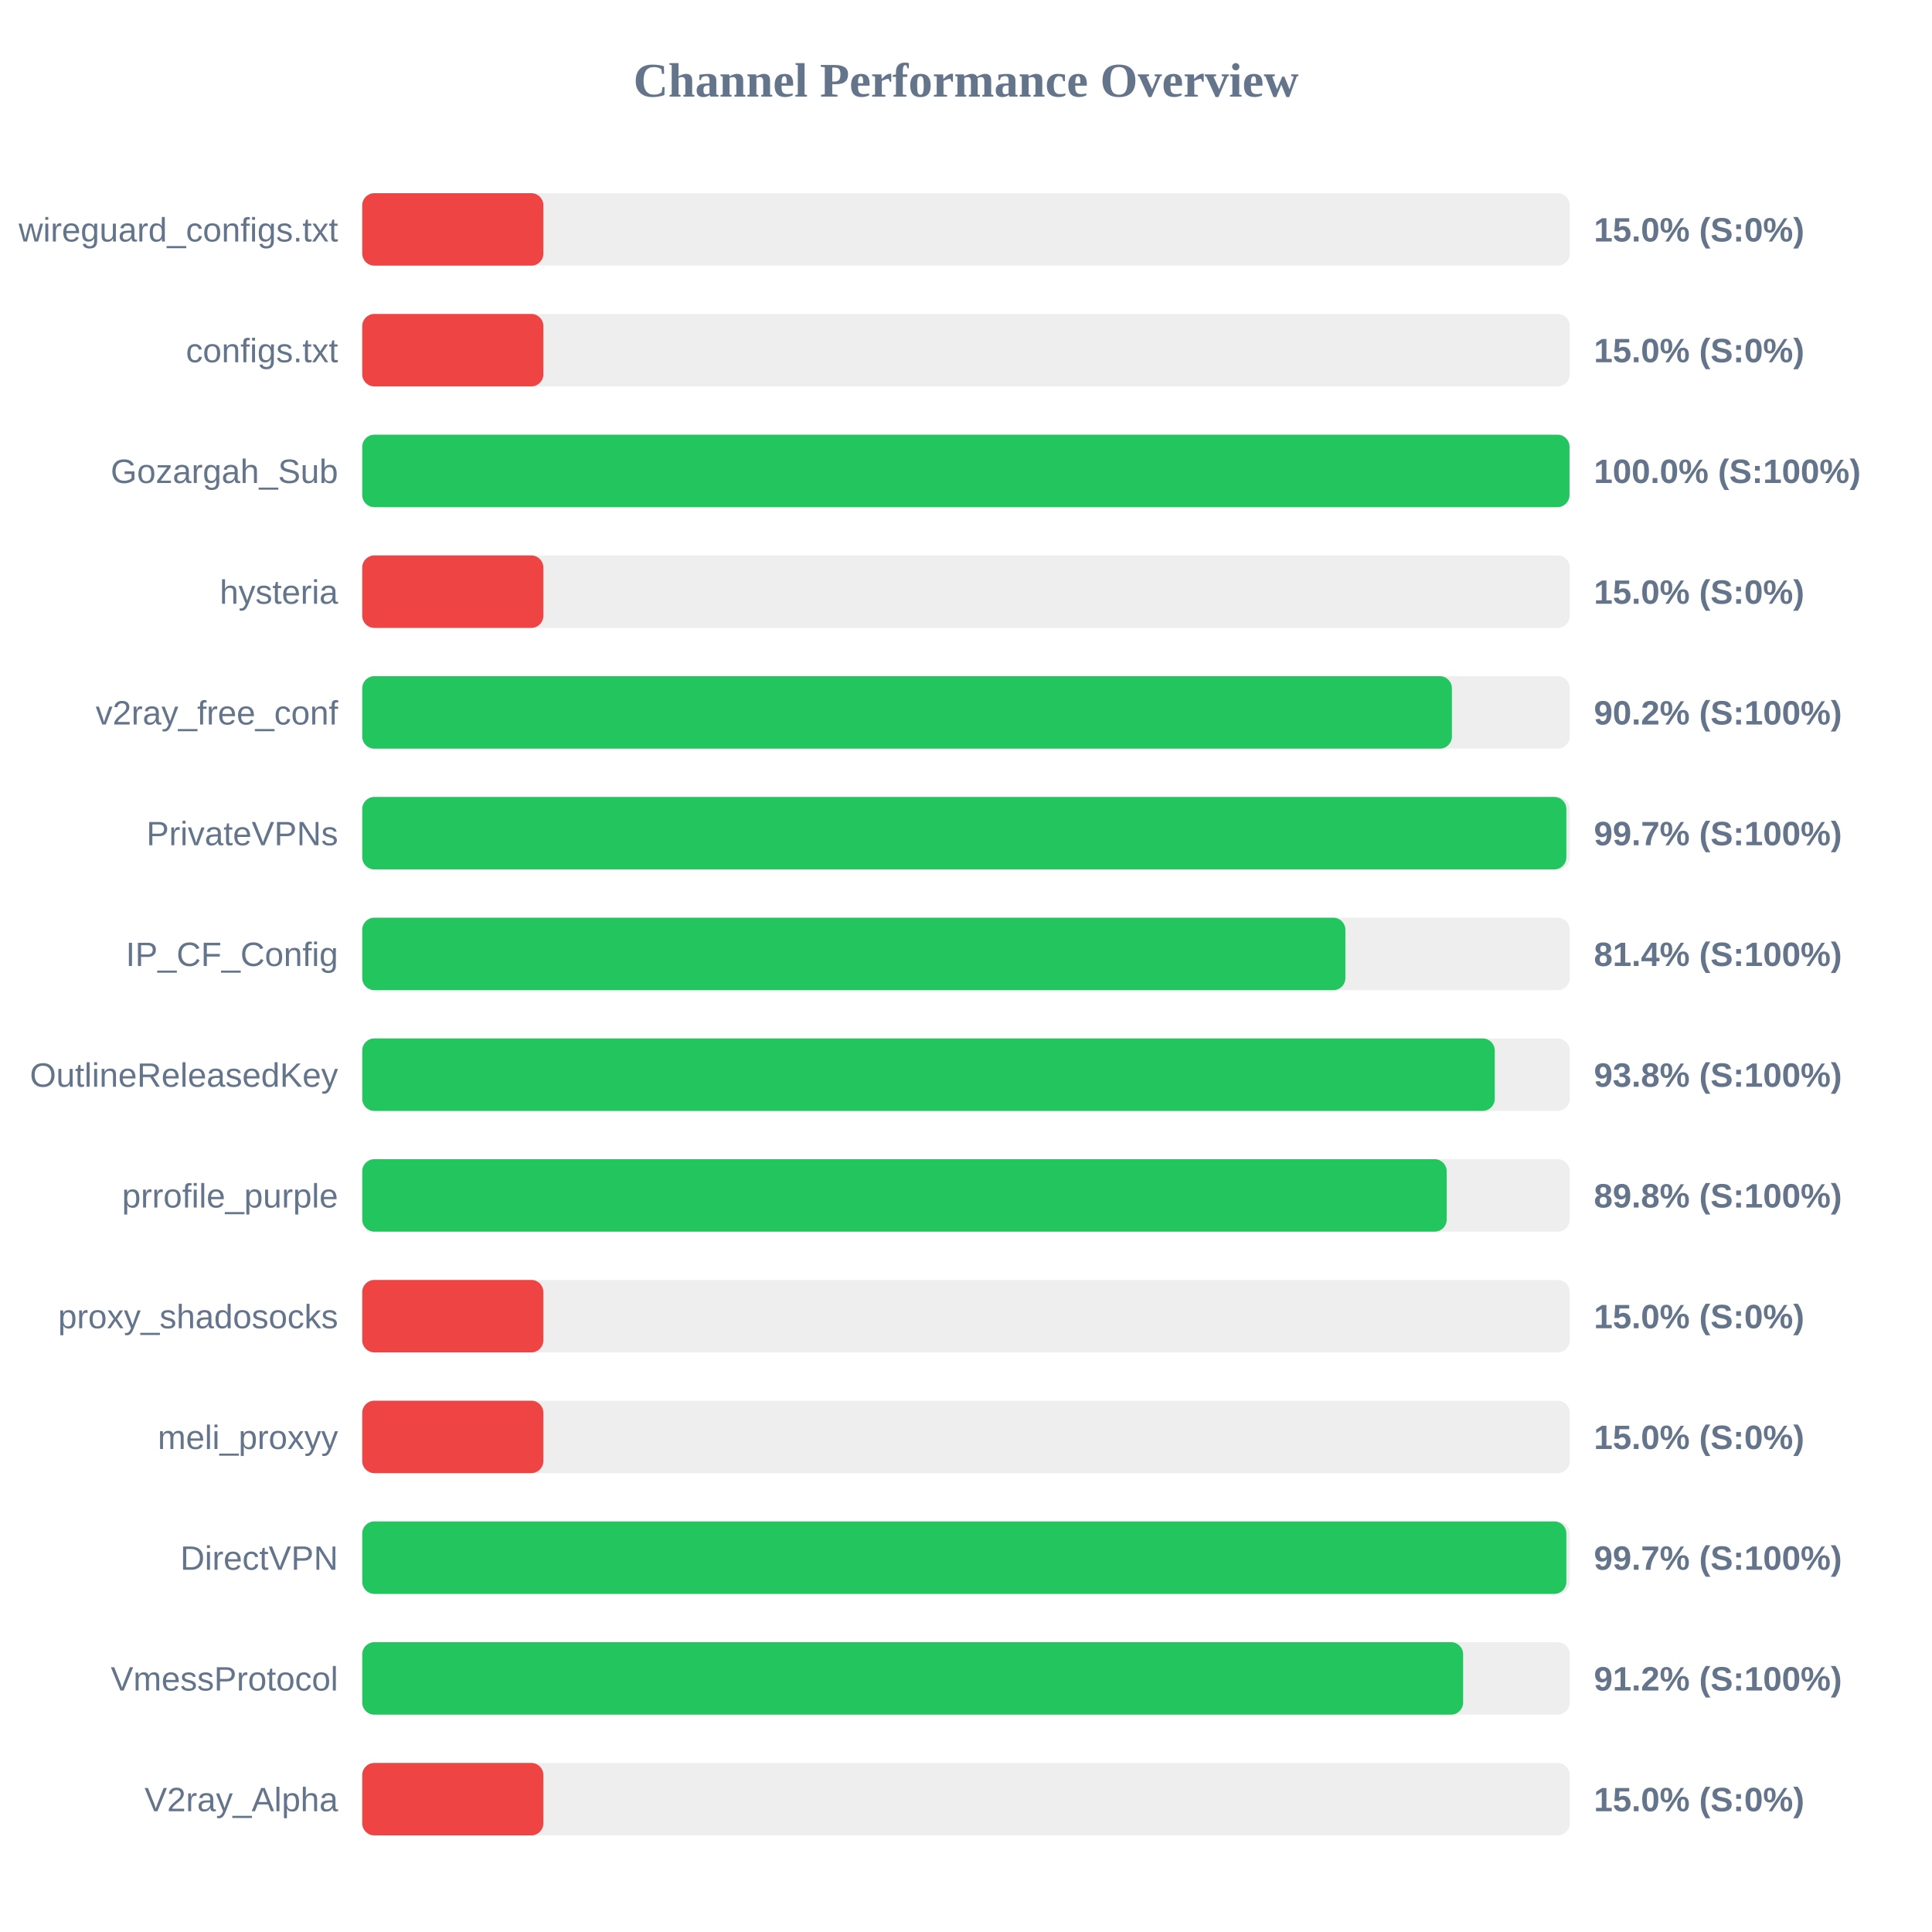
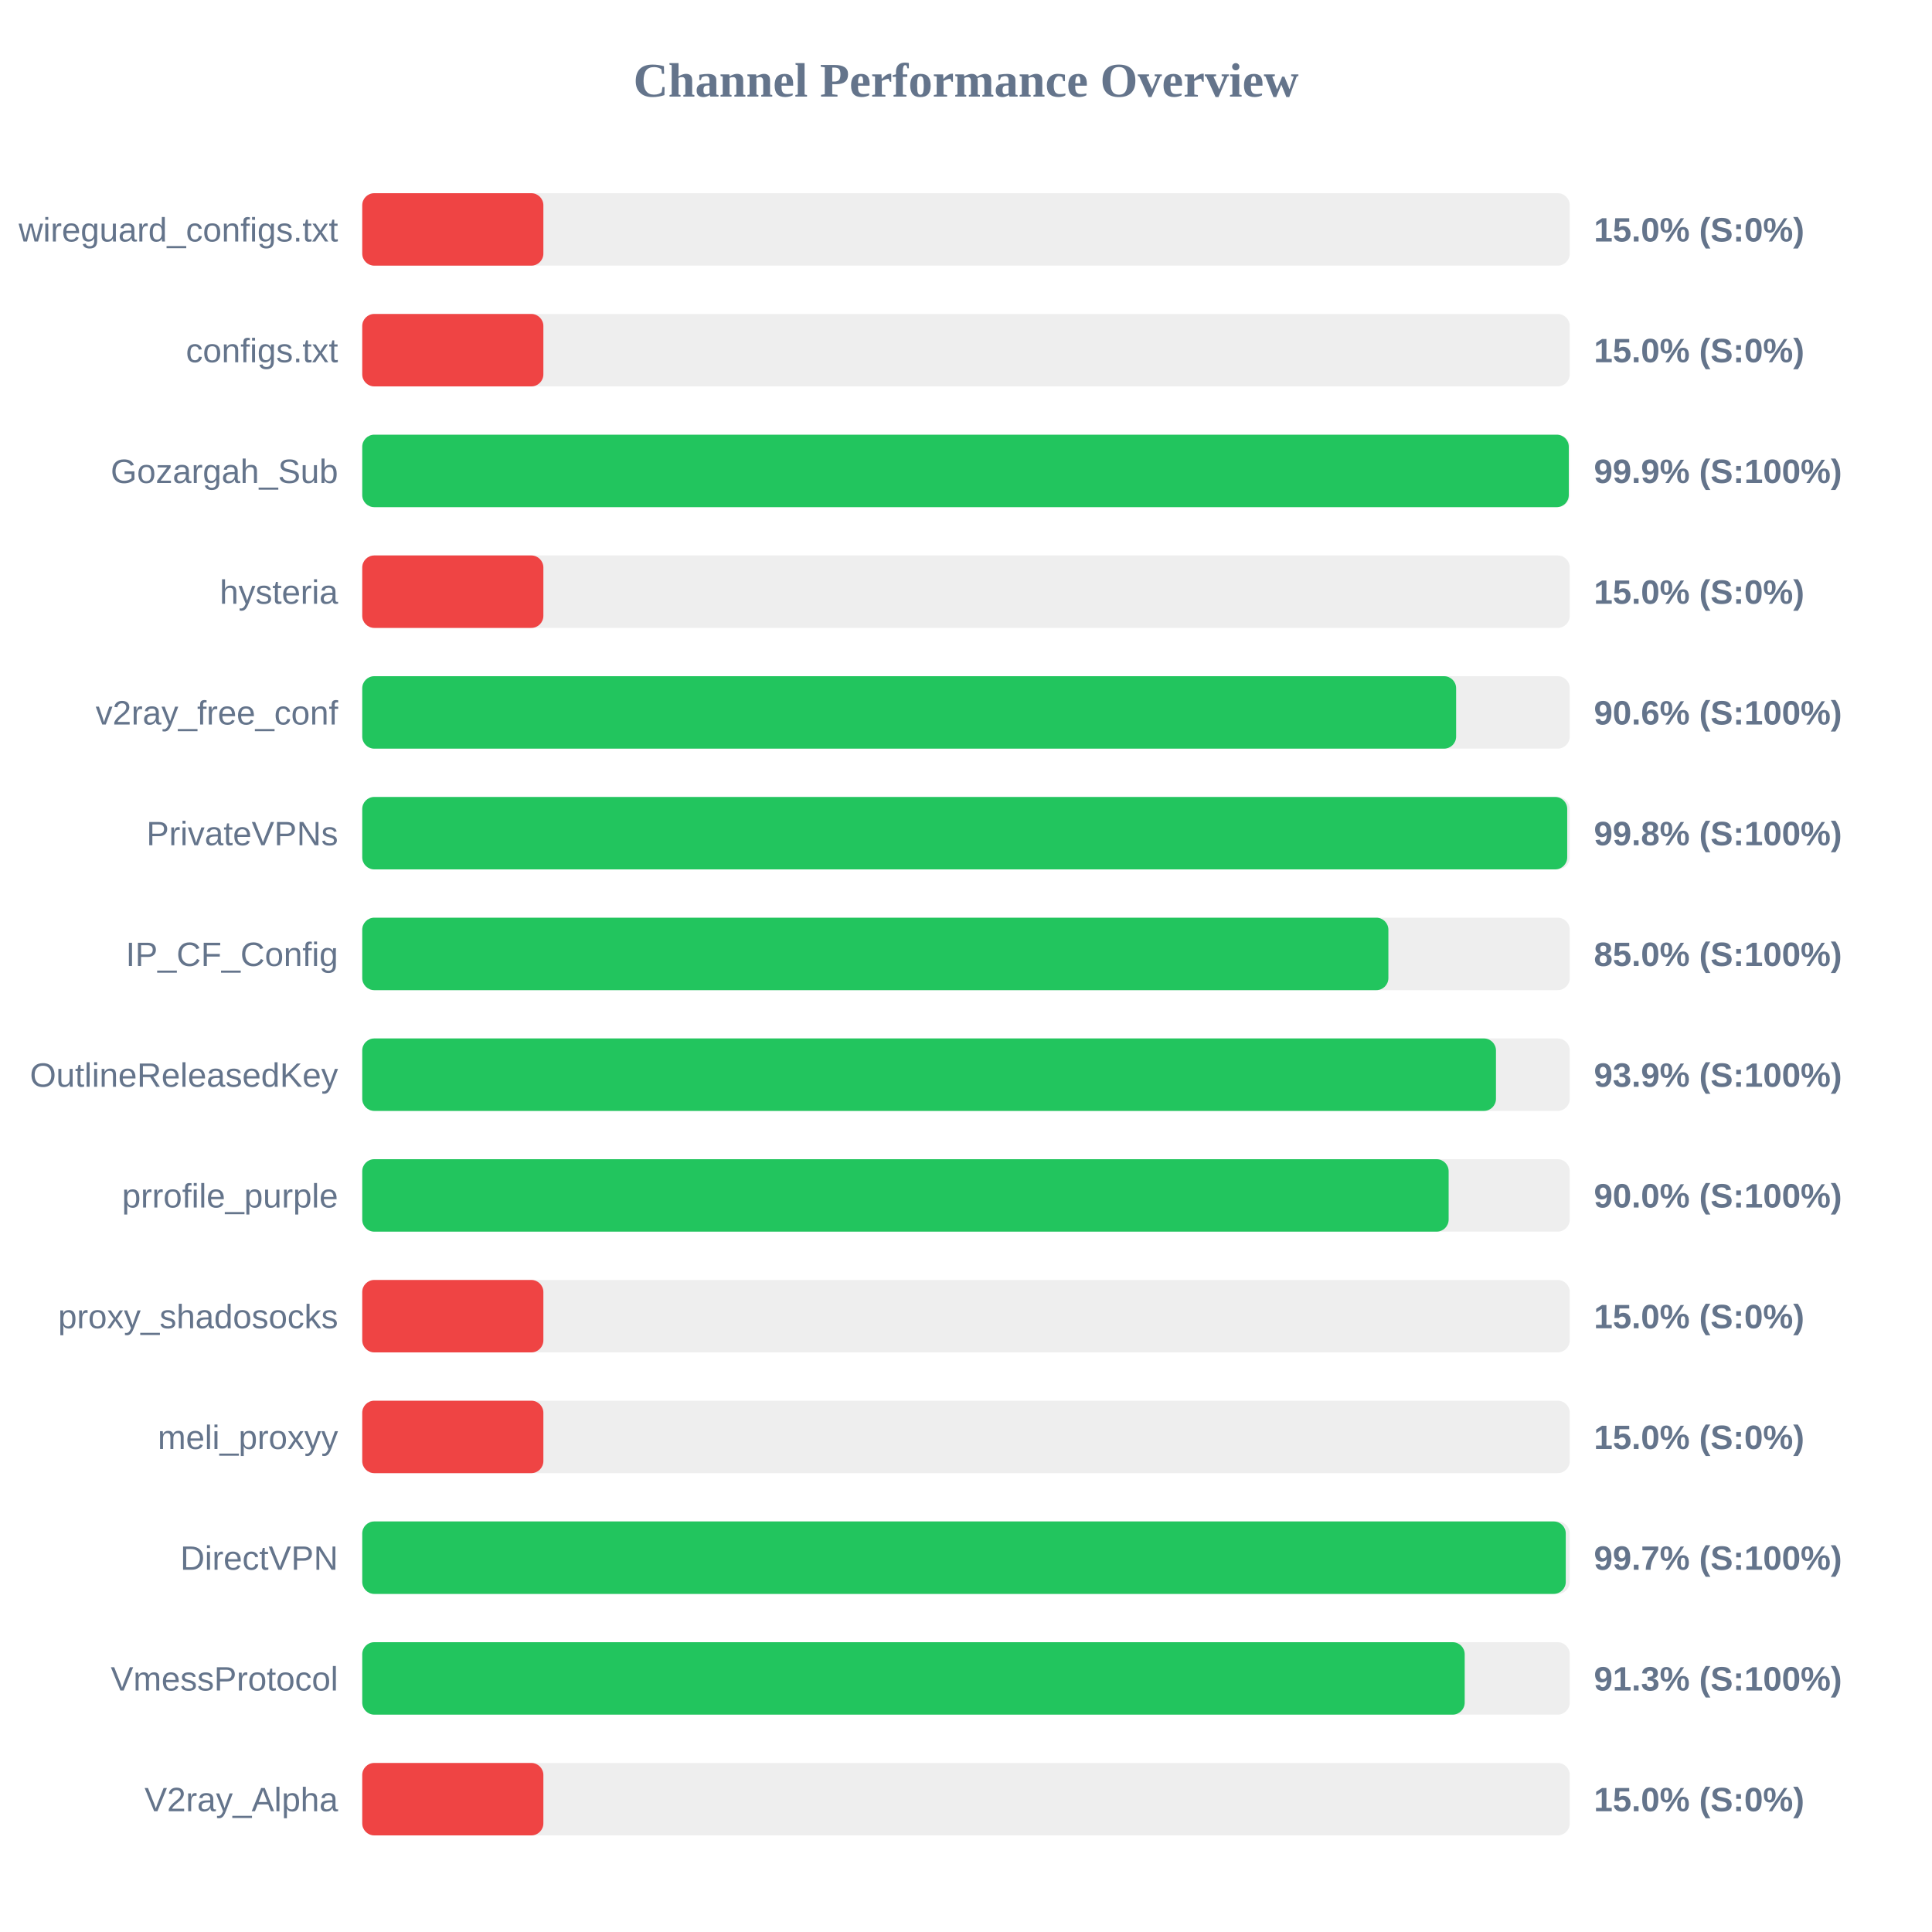
<svg xmlns="http://www.w3.org/2000/svg" width="800" height="800" version="1.1">
  <style>
        .row { font: 14px Arial; fill: #64748b; }
        .score { font: bold 14px Arial; fill: #64748b; }
    </style>
  <text x="400" y="40" text-anchor="middle" font-size="20px" font-weight="bold" fill="#64748b">Channel Performance Overview</text>
  <rect x="150" y="80" width="500" height="30" fill="#eee" rx="5" />
  <rect x="150" y="80" width="75.0" height="30" fill="#ef4444" rx="5" />
  <text x="140" y="100" text-anchor="end" class="row">wireguard_configs.txt</text>
  <text x="660" y="100" text-anchor="start" class="score">15.0% (S:0%)</text>
  <rect x="150" y="130" width="500" height="30" fill="#eee" rx="5" />
  <rect x="150" y="130" width="75.0" height="30" fill="#ef4444" rx="5" />
  <text x="140" y="150" text-anchor="end" class="row">configs.txt</text>
  <text x="660" y="150" text-anchor="start" class="score">15.0% (S:0%)</text>
  <rect x="150" y="180" width="500" height="30" fill="#eee" rx="5" />
-   <rect x="150" y="180" width="499.9" height="30" fill="#22c55e" rx="5" />
+   <rect x="150" y="180" width="499.6" height="30" fill="#22c55e" rx="5" />
  <text x="140" y="200" text-anchor="end" class="row">Gozargah_Sub</text>
-   <text x="660" y="200" text-anchor="start" class="score">100.0% (S:100%)</text>
+   <text x="660" y="200" text-anchor="start" class="score">99.9% (S:100%)</text>
  <rect x="150" y="230" width="500" height="30" fill="#eee" rx="5" />
  <rect x="150" y="230" width="75.0" height="30" fill="#ef4444" rx="5" />
  <text x="140" y="250" text-anchor="end" class="row">hysteria</text>
  <text x="660" y="250" text-anchor="start" class="score">15.0% (S:0%)</text>
  <rect x="150" y="280" width="500" height="30" fill="#eee" rx="5" />
-   <rect x="150" y="280" width="451.2" height="30" fill="#22c55e" rx="5" />
+   <rect x="150" y="280" width="452.95" height="30" fill="#22c55e" rx="5" />
  <text x="140" y="300" text-anchor="end" class="row">v2ray_free_conf</text>
-   <text x="660" y="300" text-anchor="start" class="score">90.2% (S:100%)</text>
+   <text x="660" y="300" text-anchor="start" class="score">90.6% (S:100%)</text>
  <rect x="150" y="330" width="500" height="30" fill="#eee" rx="5" />
-   <rect x="150" y="330" width="498.6" height="30" fill="#22c55e" rx="5" />
+   <rect x="150" y="330" width="498.95" height="30" fill="#22c55e" rx="5" />
  <text x="140" y="350" text-anchor="end" class="row">PrivateVPNs</text>
-   <text x="660" y="350" text-anchor="start" class="score">99.7% (S:100%)</text>
+   <text x="660" y="350" text-anchor="start" class="score">99.8% (S:100%)</text>
  <rect x="150" y="380" width="500" height="30" fill="#eee" rx="5" />
-   <rect x="150" y="380" width="407.1" height="30" fill="#22c55e" rx="5" />
+   <rect x="150" y="380" width="424.9" height="30" fill="#22c55e" rx="5" />
  <text x="140" y="400" text-anchor="end" class="row">IP_CF_Config</text>
-   <text x="660" y="400" text-anchor="start" class="score">81.4% (S:100%)</text>
+   <text x="660" y="400" text-anchor="start" class="score">85.0% (S:100%)</text>
  <rect x="150" y="430" width="500" height="30" fill="#eee" rx="5" />
-   <rect x="150" y="430" width="468.95" height="30" fill="#22c55e" rx="5" />
+   <rect x="150" y="430" width="469.45" height="30" fill="#22c55e" rx="5" />
  <text x="140" y="450" text-anchor="end" class="row">OutlineReleasedKey</text>
-   <text x="660" y="450" text-anchor="start" class="score">93.8% (S:100%)</text>
+   <text x="660" y="450" text-anchor="start" class="score">93.9% (S:100%)</text>
  <rect x="150" y="480" width="500" height="30" fill="#eee" rx="5" />
-   <rect x="150" y="480" width="449.05" height="30" fill="#22c55e" rx="5" />
+   <rect x="150" y="480" width="449.85" height="30" fill="#22c55e" rx="5" />
  <text x="140" y="500" text-anchor="end" class="row">prrofile_purple</text>
-   <text x="660" y="500" text-anchor="start" class="score">89.8% (S:100%)</text>
+   <text x="660" y="500" text-anchor="start" class="score">90.0% (S:100%)</text>
  <rect x="150" y="530" width="500" height="30" fill="#eee" rx="5" />
  <rect x="150" y="530" width="75.0" height="30" fill="#ef4444" rx="5" />
  <text x="140" y="550" text-anchor="end" class="row">proxy_shadosocks</text>
  <text x="660" y="550" text-anchor="start" class="score">15.0% (S:0%)</text>
  <rect x="150" y="580" width="500" height="30" fill="#eee" rx="5" />
  <rect x="150" y="580" width="75.0" height="30" fill="#ef4444" rx="5" />
  <text x="140" y="600" text-anchor="end" class="row">meli_proxyy</text>
  <text x="660" y="600" text-anchor="start" class="score">15.0% (S:0%)</text>
  <rect x="150" y="630" width="500" height="30" fill="#eee" rx="5" />
-   <rect x="150" y="630" width="498.6" height="30" fill="#22c55e" rx="5" />
+   <rect x="150" y="630" width="498.35" height="30" fill="#22c55e" rx="5" />
  <text x="140" y="650" text-anchor="end" class="row">DirectVPN</text>
  <text x="660" y="650" text-anchor="start" class="score">99.7% (S:100%)</text>
  <rect x="150" y="680" width="500" height="30" fill="#eee" rx="5" />
-   <rect x="150" y="680" width="455.85" height="30" fill="#22c55e" rx="5" />
+   <rect x="150" y="680" width="456.5" height="30" fill="#22c55e" rx="5" />
  <text x="140" y="700" text-anchor="end" class="row">VmessProtocol</text>
-   <text x="660" y="700" text-anchor="start" class="score">91.2% (S:100%)</text>
+   <text x="660" y="700" text-anchor="start" class="score">91.3% (S:100%)</text>
  <rect x="150" y="730" width="500" height="30" fill="#eee" rx="5" />
  <rect x="150" y="730" width="75.0" height="30" fill="#ef4444" rx="5" />
  <text x="140" y="750" text-anchor="end" class="row">V2ray_Alpha</text>
  <text x="660" y="750" text-anchor="start" class="score">15.0% (S:0%)</text>
</svg>
